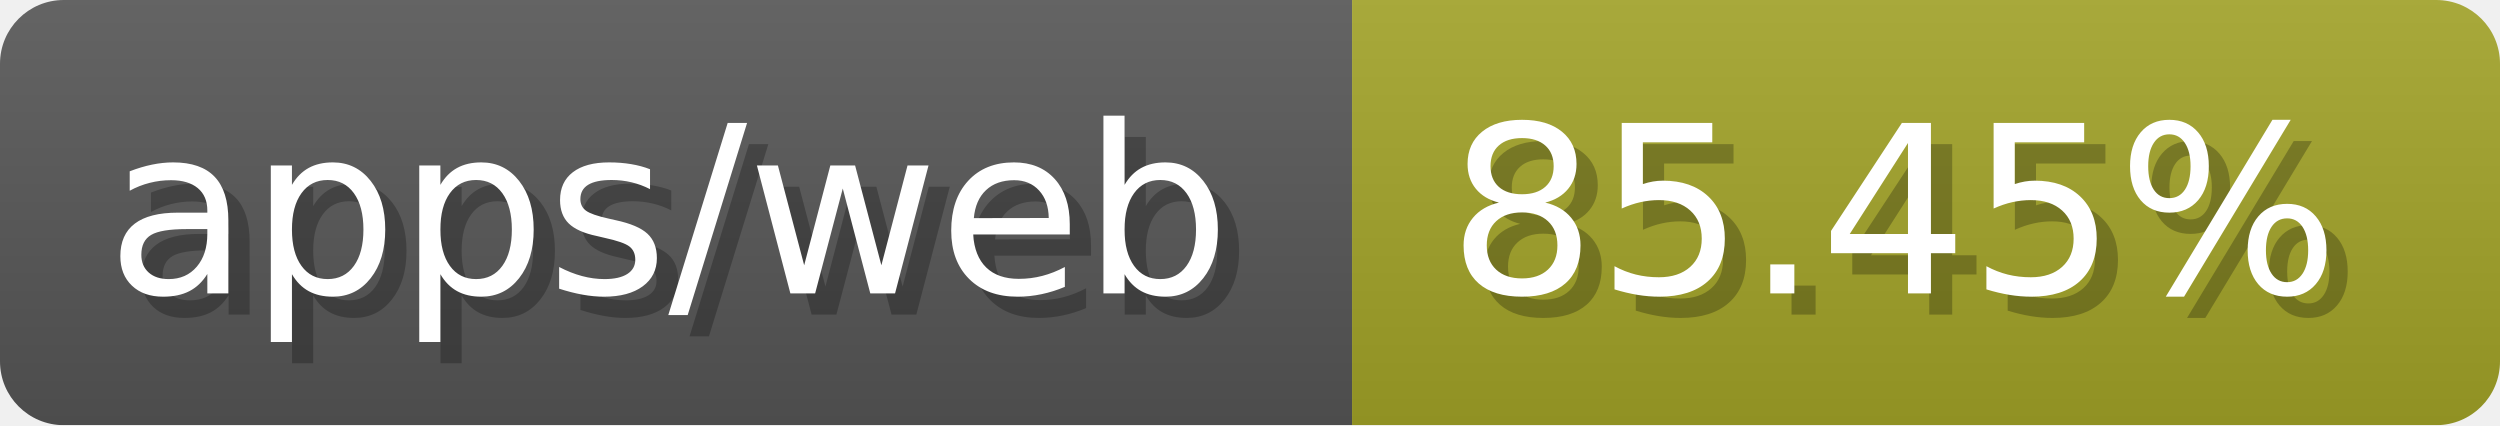
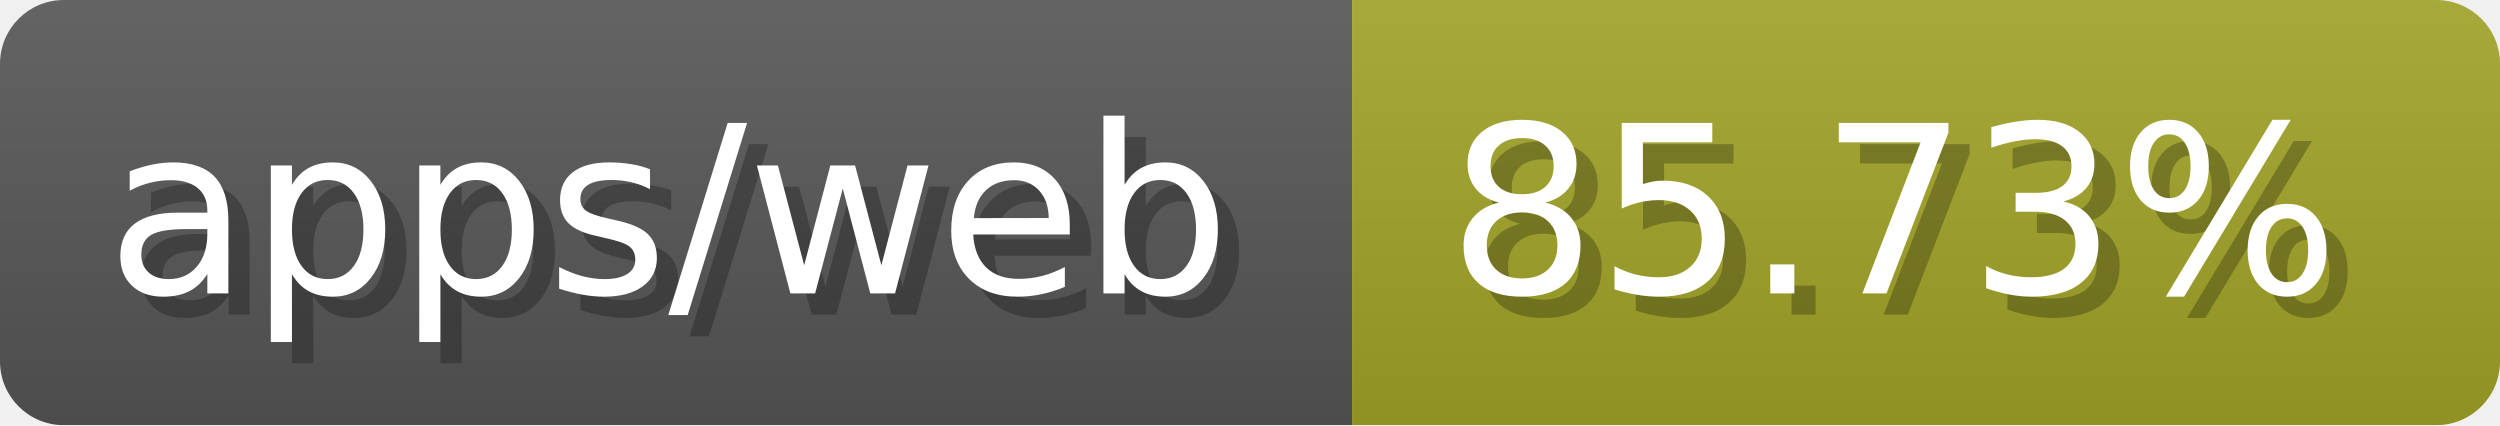
- <svg xmlns="http://www.w3.org/2000/svg" width="117.6" height="20" viewBox="0 0 1176 200" role="img" aria-label="apps/web: 85.45%">
-   <linearGradient id="dmjGU" x2="0" y2="100%">
+ <svg xmlns="http://www.w3.org/2000/svg" width="117.6" height="20" viewBox="0 0 1176 200" role="img" aria-label="apps/web: 85.73%">
+   <linearGradient id="xsjnD" x2="0" y2="100%">
    <stop offset="0" stop-opacity=".1" stop-color="#EEE" />
    <stop offset="1" stop-opacity=".1" />
  </linearGradient>
-   <mask id="iyxVg">
+   <mask id="ZlOef">
    <rect width="1176" height="200" rx="30" fill="#FFF" />
  </mask>
-   <g mask="url(#iyxVg)">
+   <g mask="url(#ZlOef)">
    <rect width="636" height="200" fill="#555" />
    <rect width="540" height="200" fill="#a0a127" x="636" />
-     <rect width="1176" height="200" fill="url(#dmjGU)" />
+     <rect width="1176" height="200" fill="url(#xsjnD)" />
  </g>
  <g aria-hidden="true" fill="#fff" text-anchor="start" font-family="Verdana,DejaVu Sans,sans-serif" font-size="110">
    <text x="60" y="148" textLength="536" fill="#000" opacity="0.25">apps/web</text>
    <text x="50" y="138" textLength="536">apps/web</text>
-     <text x="691" y="148" textLength="440" fill="#000" opacity="0.25">85.45%</text>
-     <text x="681" y="138" textLength="440">85.45%</text>
+     <text x="691" y="148" textLength="440" fill="#000" opacity="0.25">85.73%</text>
+     <text x="681" y="138" textLength="440">85.73%</text>
  </g>
</svg>
